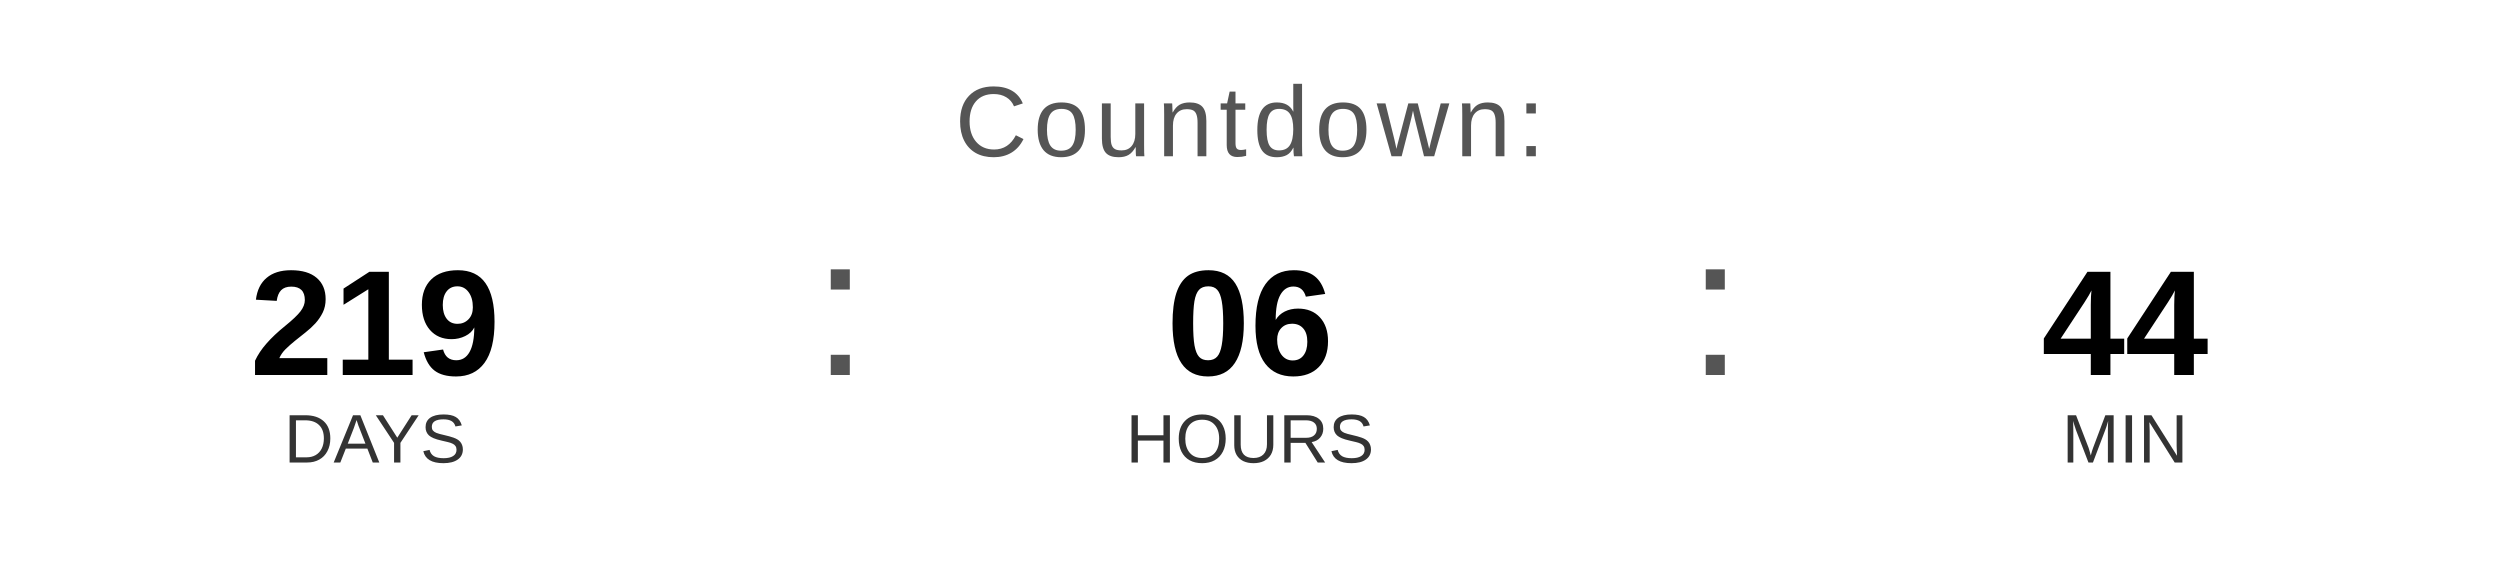
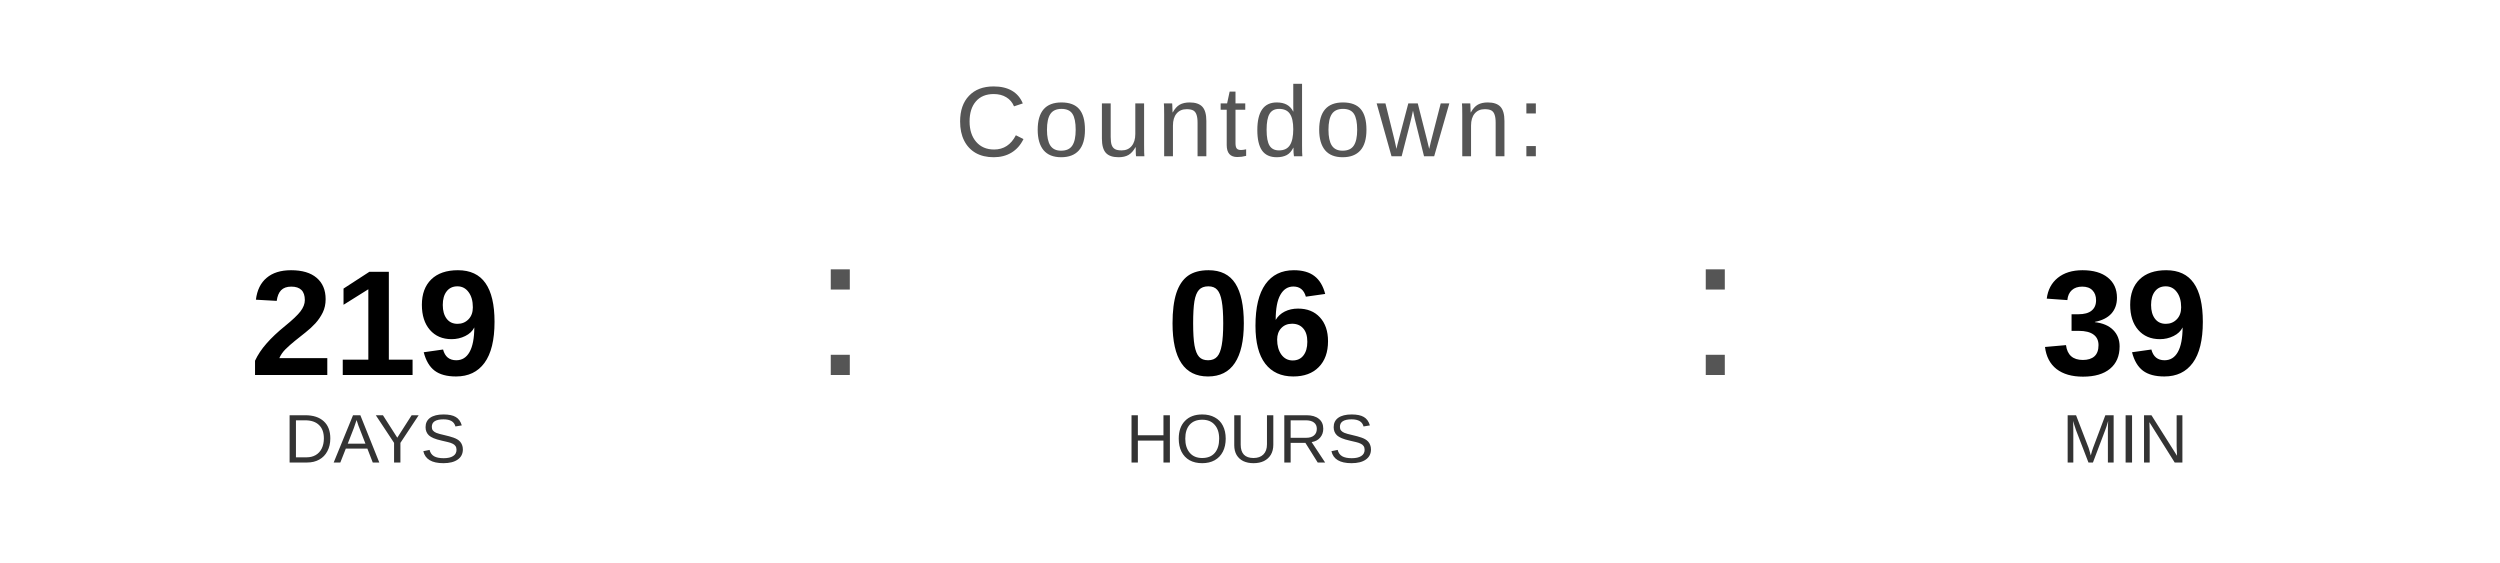
<svg xmlns="http://www.w3.org/2000/svg" width="400" height="90" viewBox="0 0 400 90">
  <text x="200" y="25" font-family="Arial, Helvetica, sans-serif" font-size="16" fill="#555555" text-anchor="middle" letter-spacing="1">
    Countdown:
  </text>
  <text x="60" y="60" font-family="Arial, Helvetica, sans-serif" font-size="24" font-weight="bold" fill="#000000" text-anchor="middle">219</text>
  <text x="60" y="74" font-family="Arial, Helvetica, sans-serif" font-size="11" fill="#333333" text-anchor="middle">DAYS</text>
  <text x="130" y="60" font-family="Arial, sans-serif" font-size="32" fill="#555555">:</text>
  <text x="200" y="60" font-family="Arial, Helvetica, sans-serif" font-size="24" font-weight="bold" fill="#000000" text-anchor="middle">06</text>
  <text x="200" y="74" font-family="Arial, Helvetica, sans-serif" font-size="11" fill="#333333" text-anchor="middle">HOURS</text>
  <text x="270" y="60" font-family="Arial, sans-serif" font-size="32" fill="#555555">:</text>
-   <text x="340" y="60" font-family="Arial, Helvetica, sans-serif" font-size="24" font-weight="bold" fill="#000000" text-anchor="middle">44</text>
+   <text x="340" y="60" font-family="Arial, Helvetica, sans-serif" font-size="24" font-weight="bold" fill="#000000" text-anchor="middle">39</text>
  <text x="340" y="74" font-family="Arial, Helvetica, sans-serif" font-size="11" fill="#333333" text-anchor="middle">MIN</text>
</svg>
